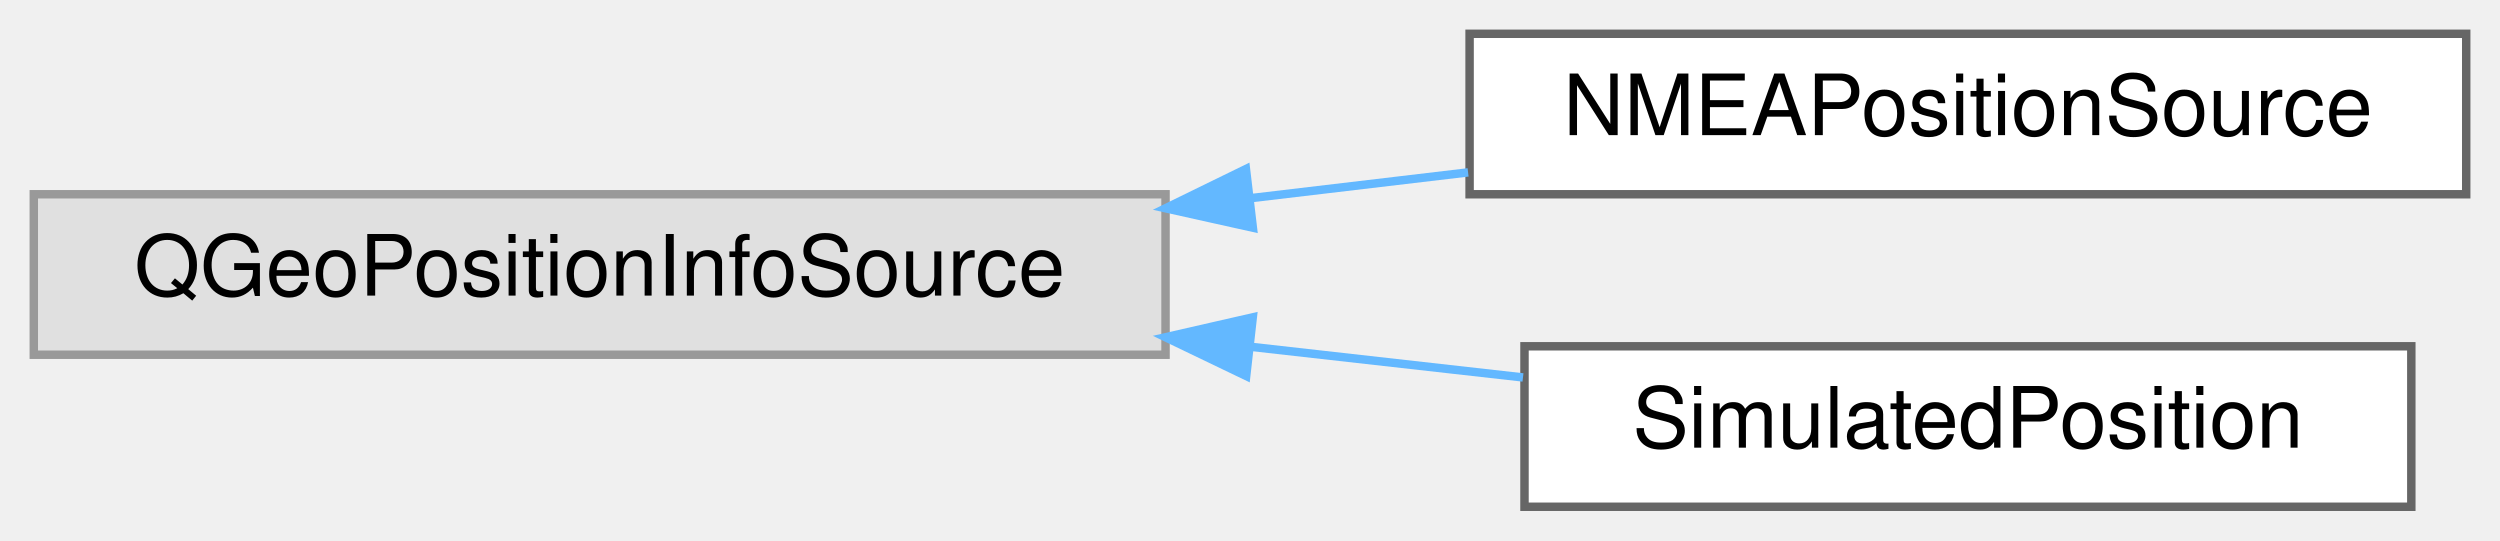
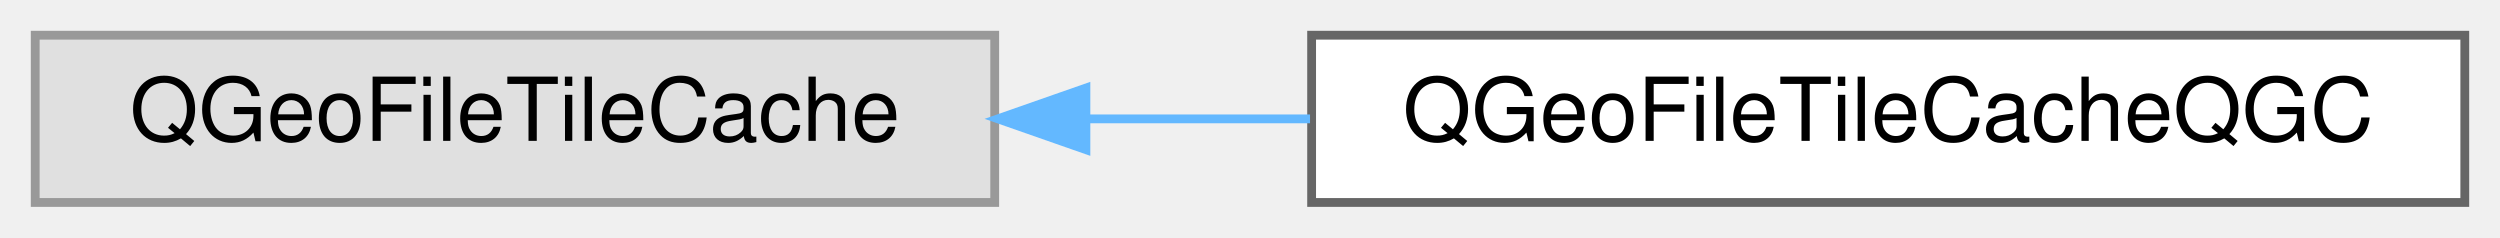
- <svg xmlns="http://www.w3.org/2000/svg" xmlns:xlink="http://www.w3.org/1999/xlink" width="296pt" height="64pt" viewBox="0.00 0.00 296.00 64.00">
-   <g id="graph0" class="graph" transform="scale(1 1) rotate(0) translate(4 60)">
+ <svg xmlns="http://www.w3.org/2000/svg" xmlns:xlink="http://www.w3.org/1999/xlink" width="284pt" height="27pt" viewBox="0.00 0.00 284.00 27.00">
+   <g id="graph0" class="graph" transform="scale(1 1) rotate(0) translate(4 23)">
    <g id="Node000000" class="node">
      <g id="a_Node000000">
        <a xlink:title=" ">
-           <polygon fill="#e0e0e0" stroke="#999999" points="134,-37 0,-37 0,-18 134,-18 134,-37" />
-           <text text-anchor="middle" x="67" y="-25" font-family="Helvetica,sans-Serif" font-size="10.00">QGeoPositionInfoSource</text>
+           <polygon fill="#e0e0e0" stroke="#999999" points="109,-19 0,-19 0,0 109,0 109,-19" />
+           <text text-anchor="middle" x="54.5" y="-7" font-family="Helvetica,sans-Serif" font-size="10.00">QGeoFileTileCache</text>
        </a>
      </g>
    </g>
    <g id="Node000001" class="node">
      <g id="a_Node000001">
-         <a xlink:href="classNMEAPositionSource.html" target="_top" xlink:title="Owns the Qt decoder over a borrowed stream, discarding standby parser state on restart.">
-           <polygon fill="white" stroke="#666666" points="288,-56 170,-56 170,-37 288,-37 288,-56" />
-           <text text-anchor="middle" x="229" y="-44" font-family="Helvetica,sans-Serif" font-size="10.00">NMEAPositionSource</text>
+         <a xlink:href="classQGeoFileTileCacheQGC.html" target="_top" xlink:title=" ">
+           <polygon fill="white" stroke="#666666" points="276,-19 145,-19 145,0 276,0 276,-19" />
+           <text text-anchor="middle" x="210.5" y="-7" font-family="Helvetica,sans-Serif" font-size="10.00">QGeoFileTileCacheQGC</text>
        </a>
      </g>
    </g>
-     <g id="edge103_Node000000_Node000001" class="edge">
-       <g id="a_edge103_Node000000_Node000001">
+     <g id="edge102_Node000000_Node000001" class="edge">
+       <g id="a_edge102_Node000000_Node000001">
        <a xlink:title=" ">
-           <path fill="none" stroke="#63b8ff" d="M144.1,-36.54C152.75,-37.56 161.46,-38.6 169.82,-39.59" />
-           <polygon fill="#63b8ff" stroke="#63b8ff" points="144.34,-33.04 134,-35.34 143.52,-39.99 144.34,-33.04" />
-         </a>
-       </g>
-     </g>
-     <g id="Node000002" class="node">
-       <g id="a_Node000002">
-         <a xlink:href="classSimulatedPosition.html" target="_top" xlink:title=" ">
-           <polygon fill="white" stroke="#666666" points="281.5,-19 176.5,-19 176.5,0 281.5,0 281.5,-19" />
-           <text text-anchor="middle" x="229" y="-7" font-family="Helvetica,sans-Serif" font-size="10.00">SimulatedPosition</text>
-         </a>
-       </g>
-     </g>
-     <g id="edge104_Node000000_Node000002" class="edge">
-       <g id="a_edge104_Node000000_Node000002">
-         <a xlink:title=" ">
-           <path fill="none" stroke="#63b8ff" d="M144,-18.95C154.95,-17.72 166,-16.48 176.32,-15.31" />
-           <polygon fill="#63b8ff" stroke="#63b8ff" points="143.55,-15.48 134,-20.07 144.33,-22.43 143.55,-15.48" />
+           <path fill="none" stroke="#63b8ff" d="M119.45,-9.5C127.83,-9.5 136.43,-9.5 144.82,-9.5" />
+           <polygon fill="#63b8ff" stroke="#63b8ff" points="119.36,-6 109.36,-9.5 119.36,-13 119.36,-6" />
        </a>
      </g>
    </g>
  </g>
</svg>
